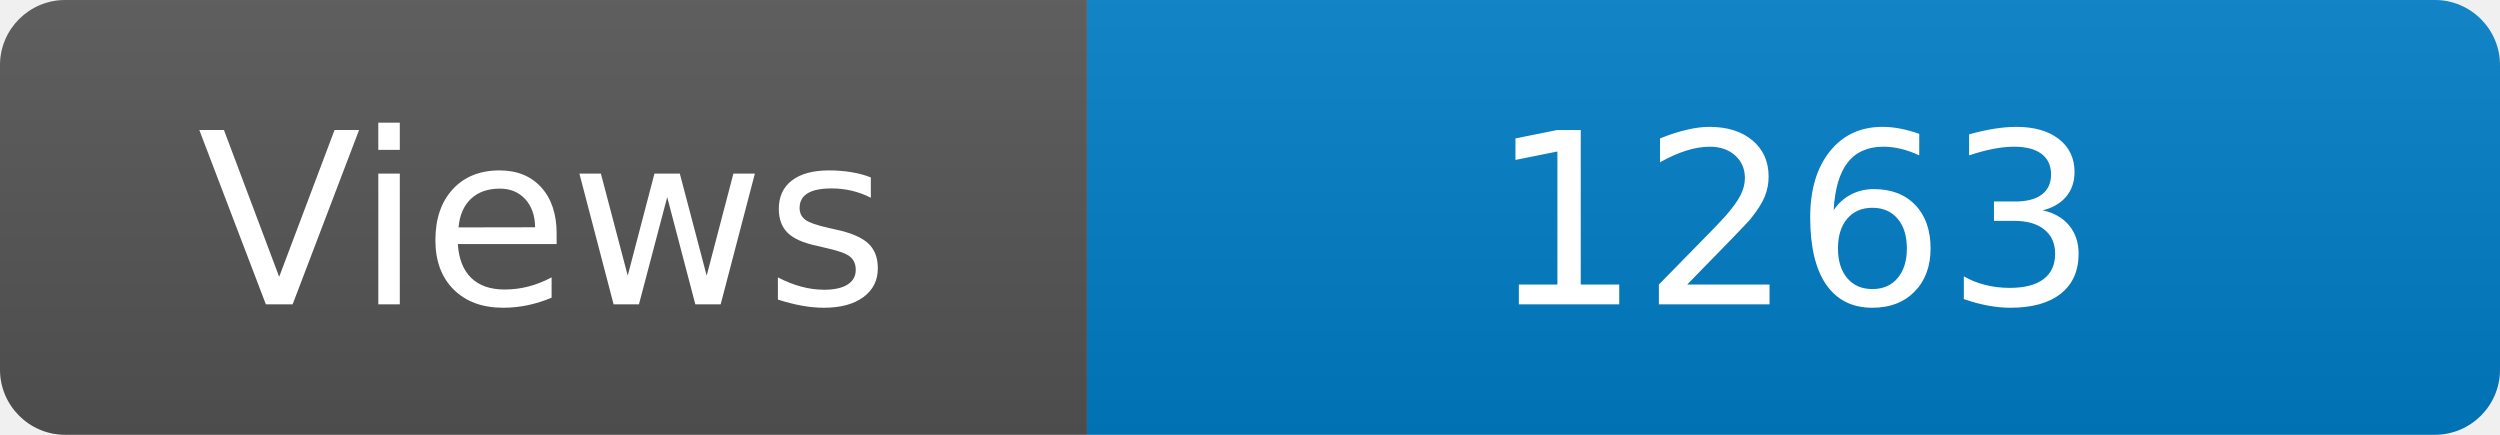
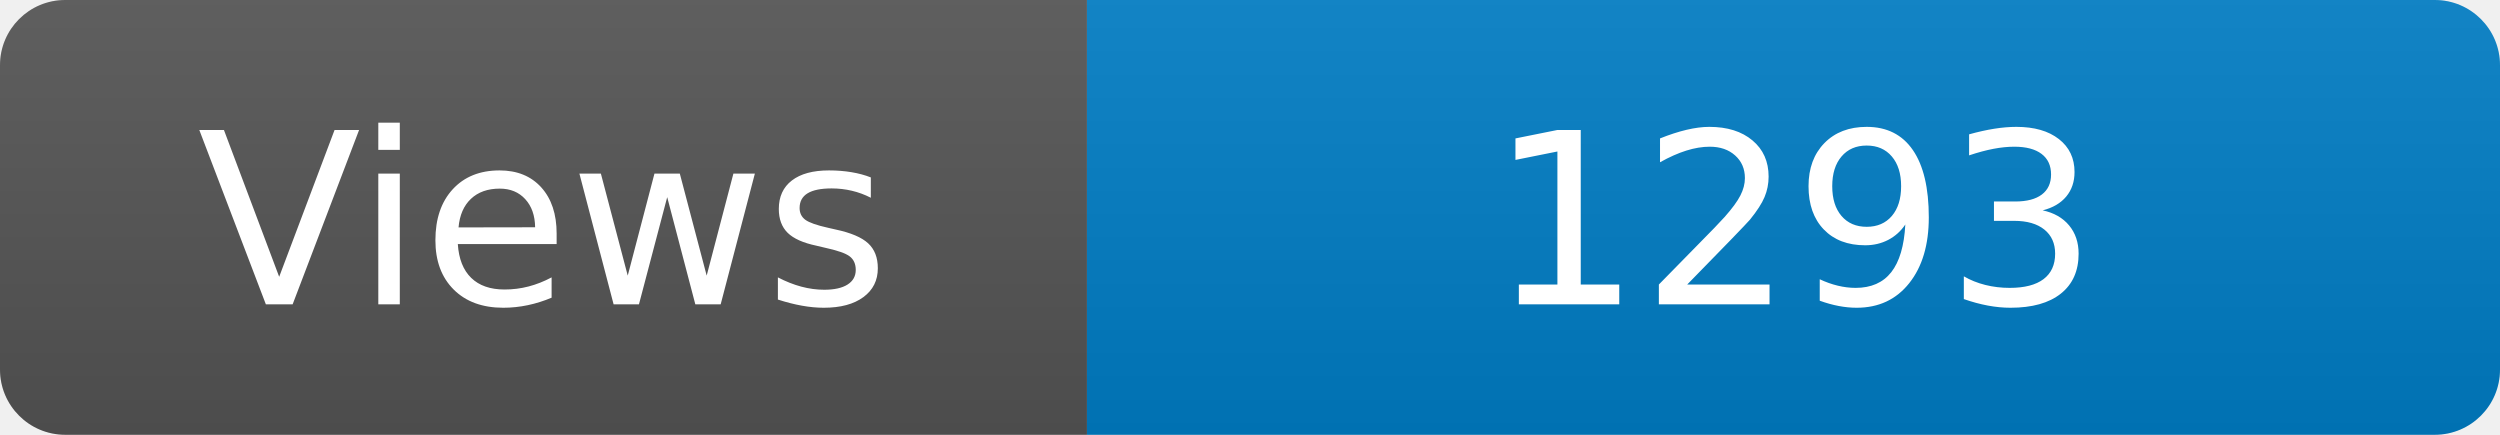
<svg xmlns="http://www.w3.org/2000/svg" width="115" height="20" role="img" aria-label="Maintained?: yes">
  <linearGradient id="s" x2="0" y2="100%">
    <stop offset="0" stop-color="#bbb" stop-opacity=".1" />
    <stop offset="1" stop-opacity=".1" />
  </linearGradient>
  <clipPath id="r">
    <rect width="115" height="20" rx="3" fill="#fff" />
  </clipPath>
  <g clip-path="url(#r)">
    <rect width="50" height="20" fill="#555" />
    <rect x="50" width="160" height="20" fill="#007ec6" />
    <rect width="115" height="20" fill="url(#s)" />
  </g>
  <g fill="#fff" text-anchor="middle" font-family="Verdana,Geneva,DejaVu Sans,sans-serif" font-size="110">
    <text x="250" y="140" transform="scale(.1)" fill="#fff">Views</text>
-     <text x="825" y="140" transform="scale(.1)" fill="#fff">1263</text>
+     <text x="825" y="140" transform="scale(.1)" fill="#fff">1293</text>
  </g>
</svg>
